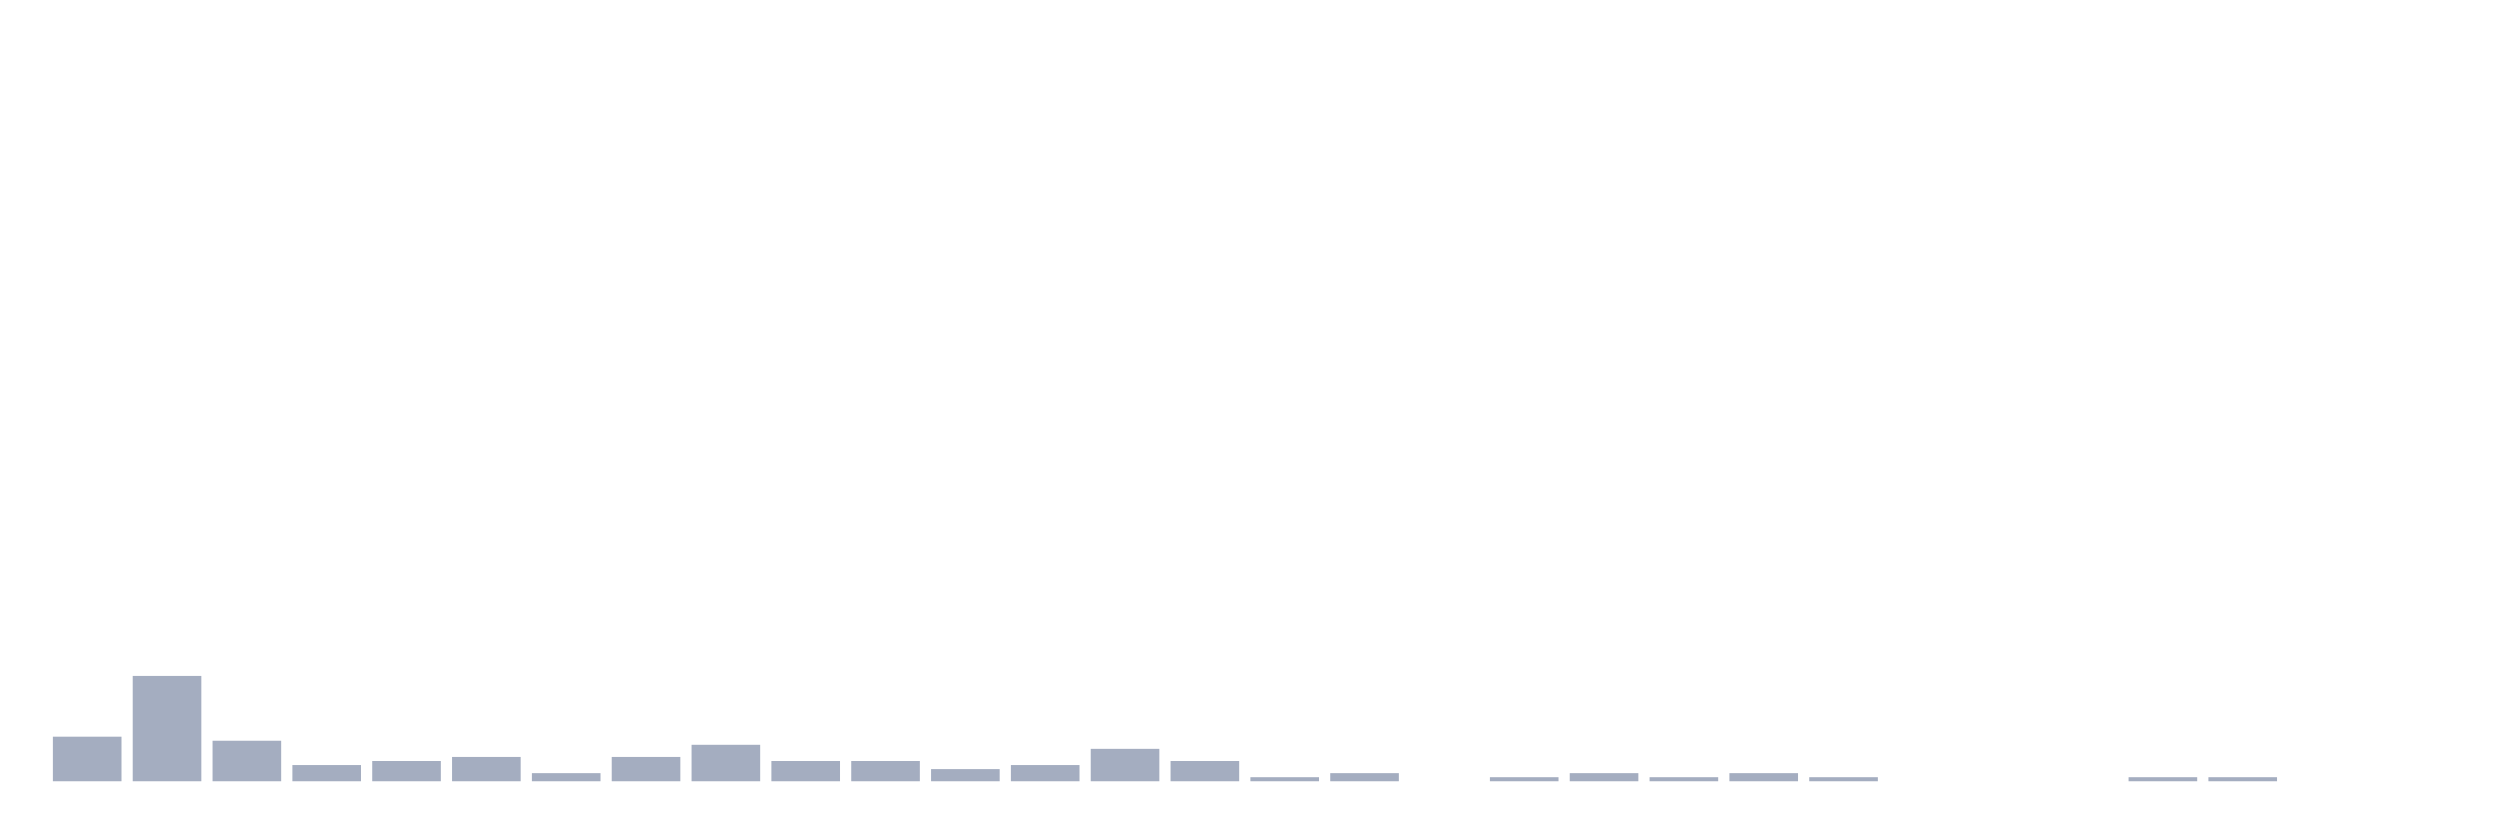
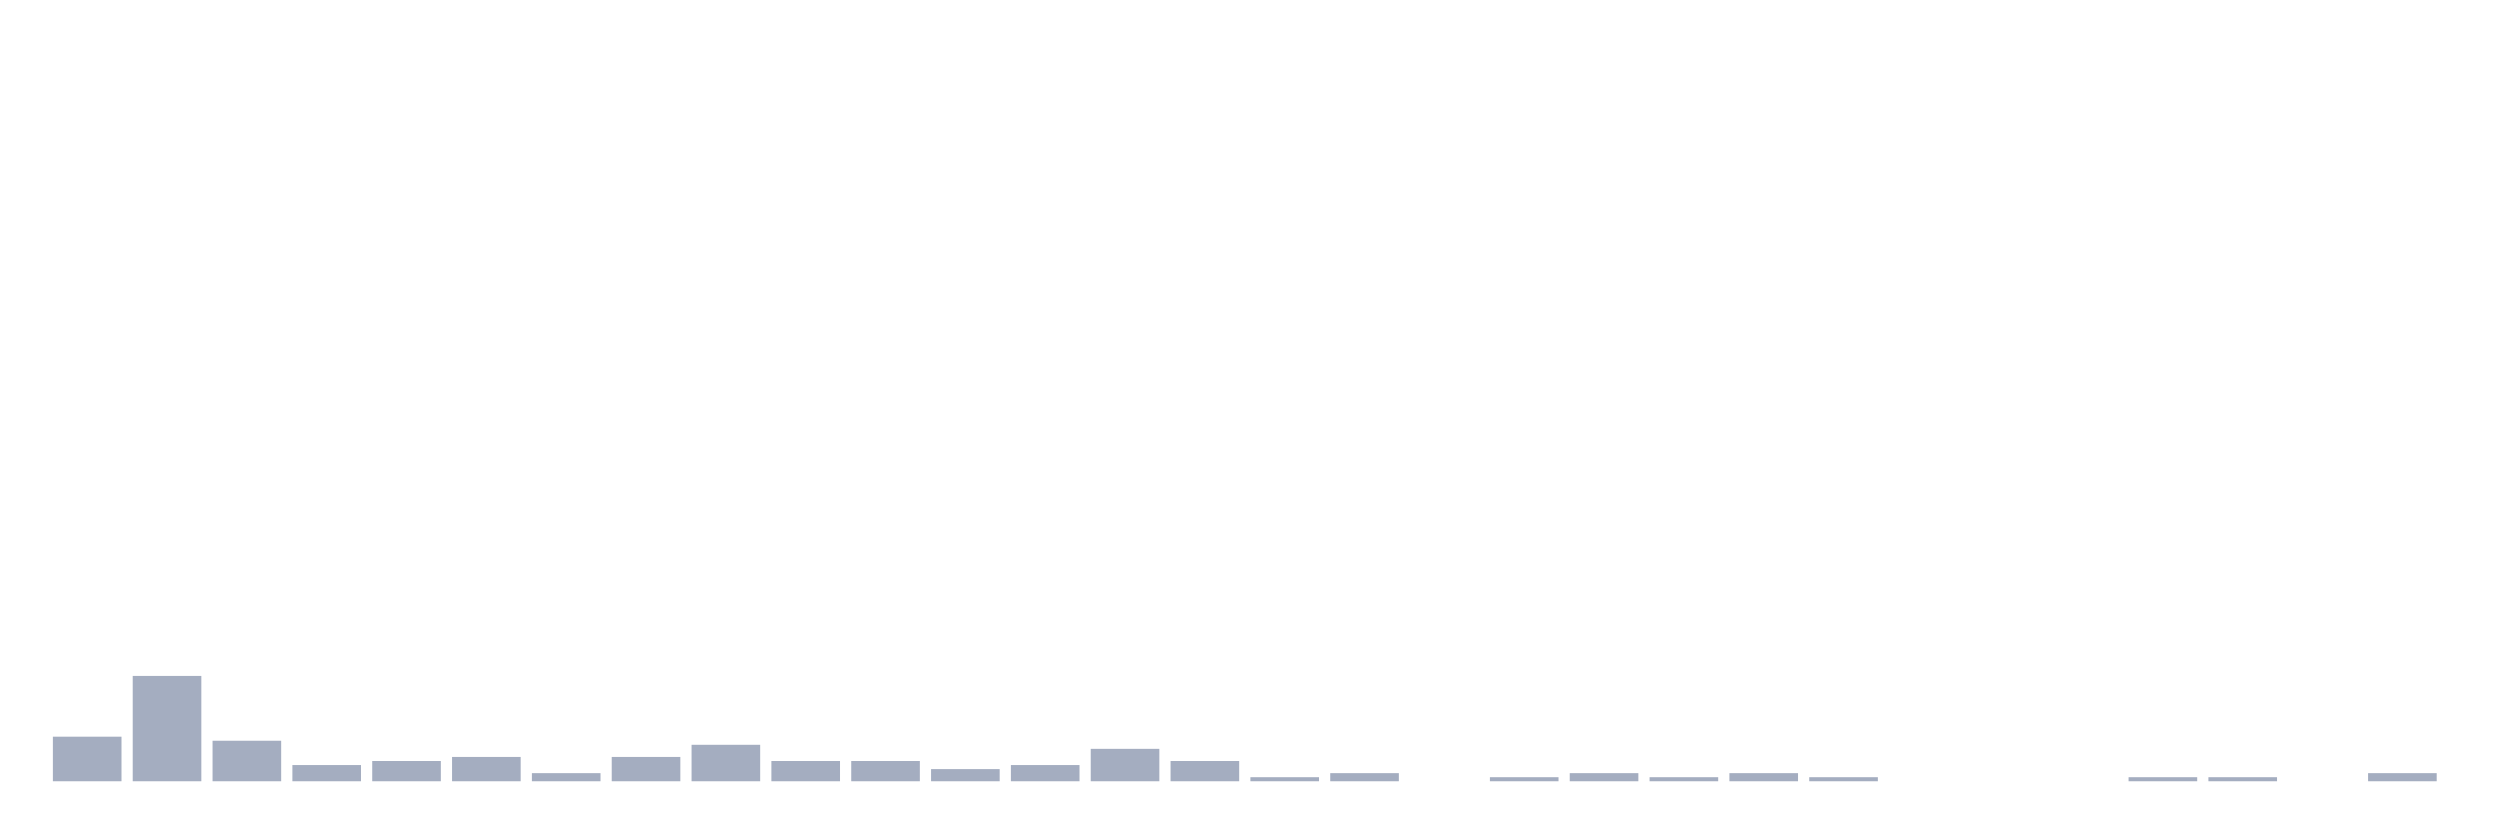
<svg xmlns="http://www.w3.org/2000/svg" viewBox="0 0 480 160">
  <g transform="translate(10,10)">
    <rect class="bar" x="0.153" width="13.175" y="131.444" height="8.556" fill="rgb(164,173,192)" />
    <rect class="bar" x="15.482" width="13.175" y="119.778" height="20.222" fill="rgb(164,173,192)" />
    <rect class="bar" x="30.81" width="13.175" y="132.222" height="7.778" fill="rgb(164,173,192)" />
    <rect class="bar" x="46.138" width="13.175" y="136.889" height="3.111" fill="rgb(164,173,192)" />
    <rect class="bar" x="61.466" width="13.175" y="136.111" height="3.889" fill="rgb(164,173,192)" />
    <rect class="bar" x="76.794" width="13.175" y="135.333" height="4.667" fill="rgb(164,173,192)" />
    <rect class="bar" x="92.123" width="13.175" y="138.444" height="1.556" fill="rgb(164,173,192)" />
    <rect class="bar" x="107.451" width="13.175" y="135.333" height="4.667" fill="rgb(164,173,192)" />
    <rect class="bar" x="122.779" width="13.175" y="133" height="7" fill="rgb(164,173,192)" />
    <rect class="bar" x="138.107" width="13.175" y="136.111" height="3.889" fill="rgb(164,173,192)" />
    <rect class="bar" x="153.436" width="13.175" y="136.111" height="3.889" fill="rgb(164,173,192)" />
    <rect class="bar" x="168.764" width="13.175" y="137.667" height="2.333" fill="rgb(164,173,192)" />
    <rect class="bar" x="184.092" width="13.175" y="136.889" height="3.111" fill="rgb(164,173,192)" />
    <rect class="bar" x="199.42" width="13.175" y="133.778" height="6.222" fill="rgb(164,173,192)" />
    <rect class="bar" x="214.748" width="13.175" y="136.111" height="3.889" fill="rgb(164,173,192)" />
    <rect class="bar" x="230.077" width="13.175" y="139.222" height="0.778" fill="rgb(164,173,192)" />
    <rect class="bar" x="245.405" width="13.175" y="138.444" height="1.556" fill="rgb(164,173,192)" />
    <rect class="bar" x="260.733" width="13.175" y="140" height="0" fill="rgb(164,173,192)" />
    <rect class="bar" x="276.061" width="13.175" y="139.222" height="0.778" fill="rgb(164,173,192)" />
    <rect class="bar" x="291.39" width="13.175" y="138.444" height="1.556" fill="rgb(164,173,192)" />
    <rect class="bar" x="306.718" width="13.175" y="139.222" height="0.778" fill="rgb(164,173,192)" />
    <rect class="bar" x="322.046" width="13.175" y="138.444" height="1.556" fill="rgb(164,173,192)" />
    <rect class="bar" x="337.374" width="13.175" y="139.222" height="0.778" fill="rgb(164,173,192)" />
    <rect class="bar" x="352.702" width="13.175" y="140" height="0" fill="rgb(164,173,192)" />
    <rect class="bar" x="368.031" width="13.175" y="140" height="0" fill="rgb(164,173,192)" />
    <rect class="bar" x="383.359" width="13.175" y="140" height="0" fill="rgb(164,173,192)" />
    <rect class="bar" x="398.687" width="13.175" y="139.222" height="0.778" fill="rgb(164,173,192)" />
    <rect class="bar" x="414.015" width="13.175" y="139.222" height="0.778" fill="rgb(164,173,192)" />
    <rect class="bar" x="429.344" width="13.175" y="140" height="0" fill="rgb(164,173,192)" />
-     <rect class="bar" x="444.672" width="13.175" y="140" height="0" fill="rgb(164,173,192)" />
+     <rect class="bar" x="444.672" width="13.175" y="138.444" height="1.556" fill="rgb(164,173,192)" />
  </g>
</svg>
